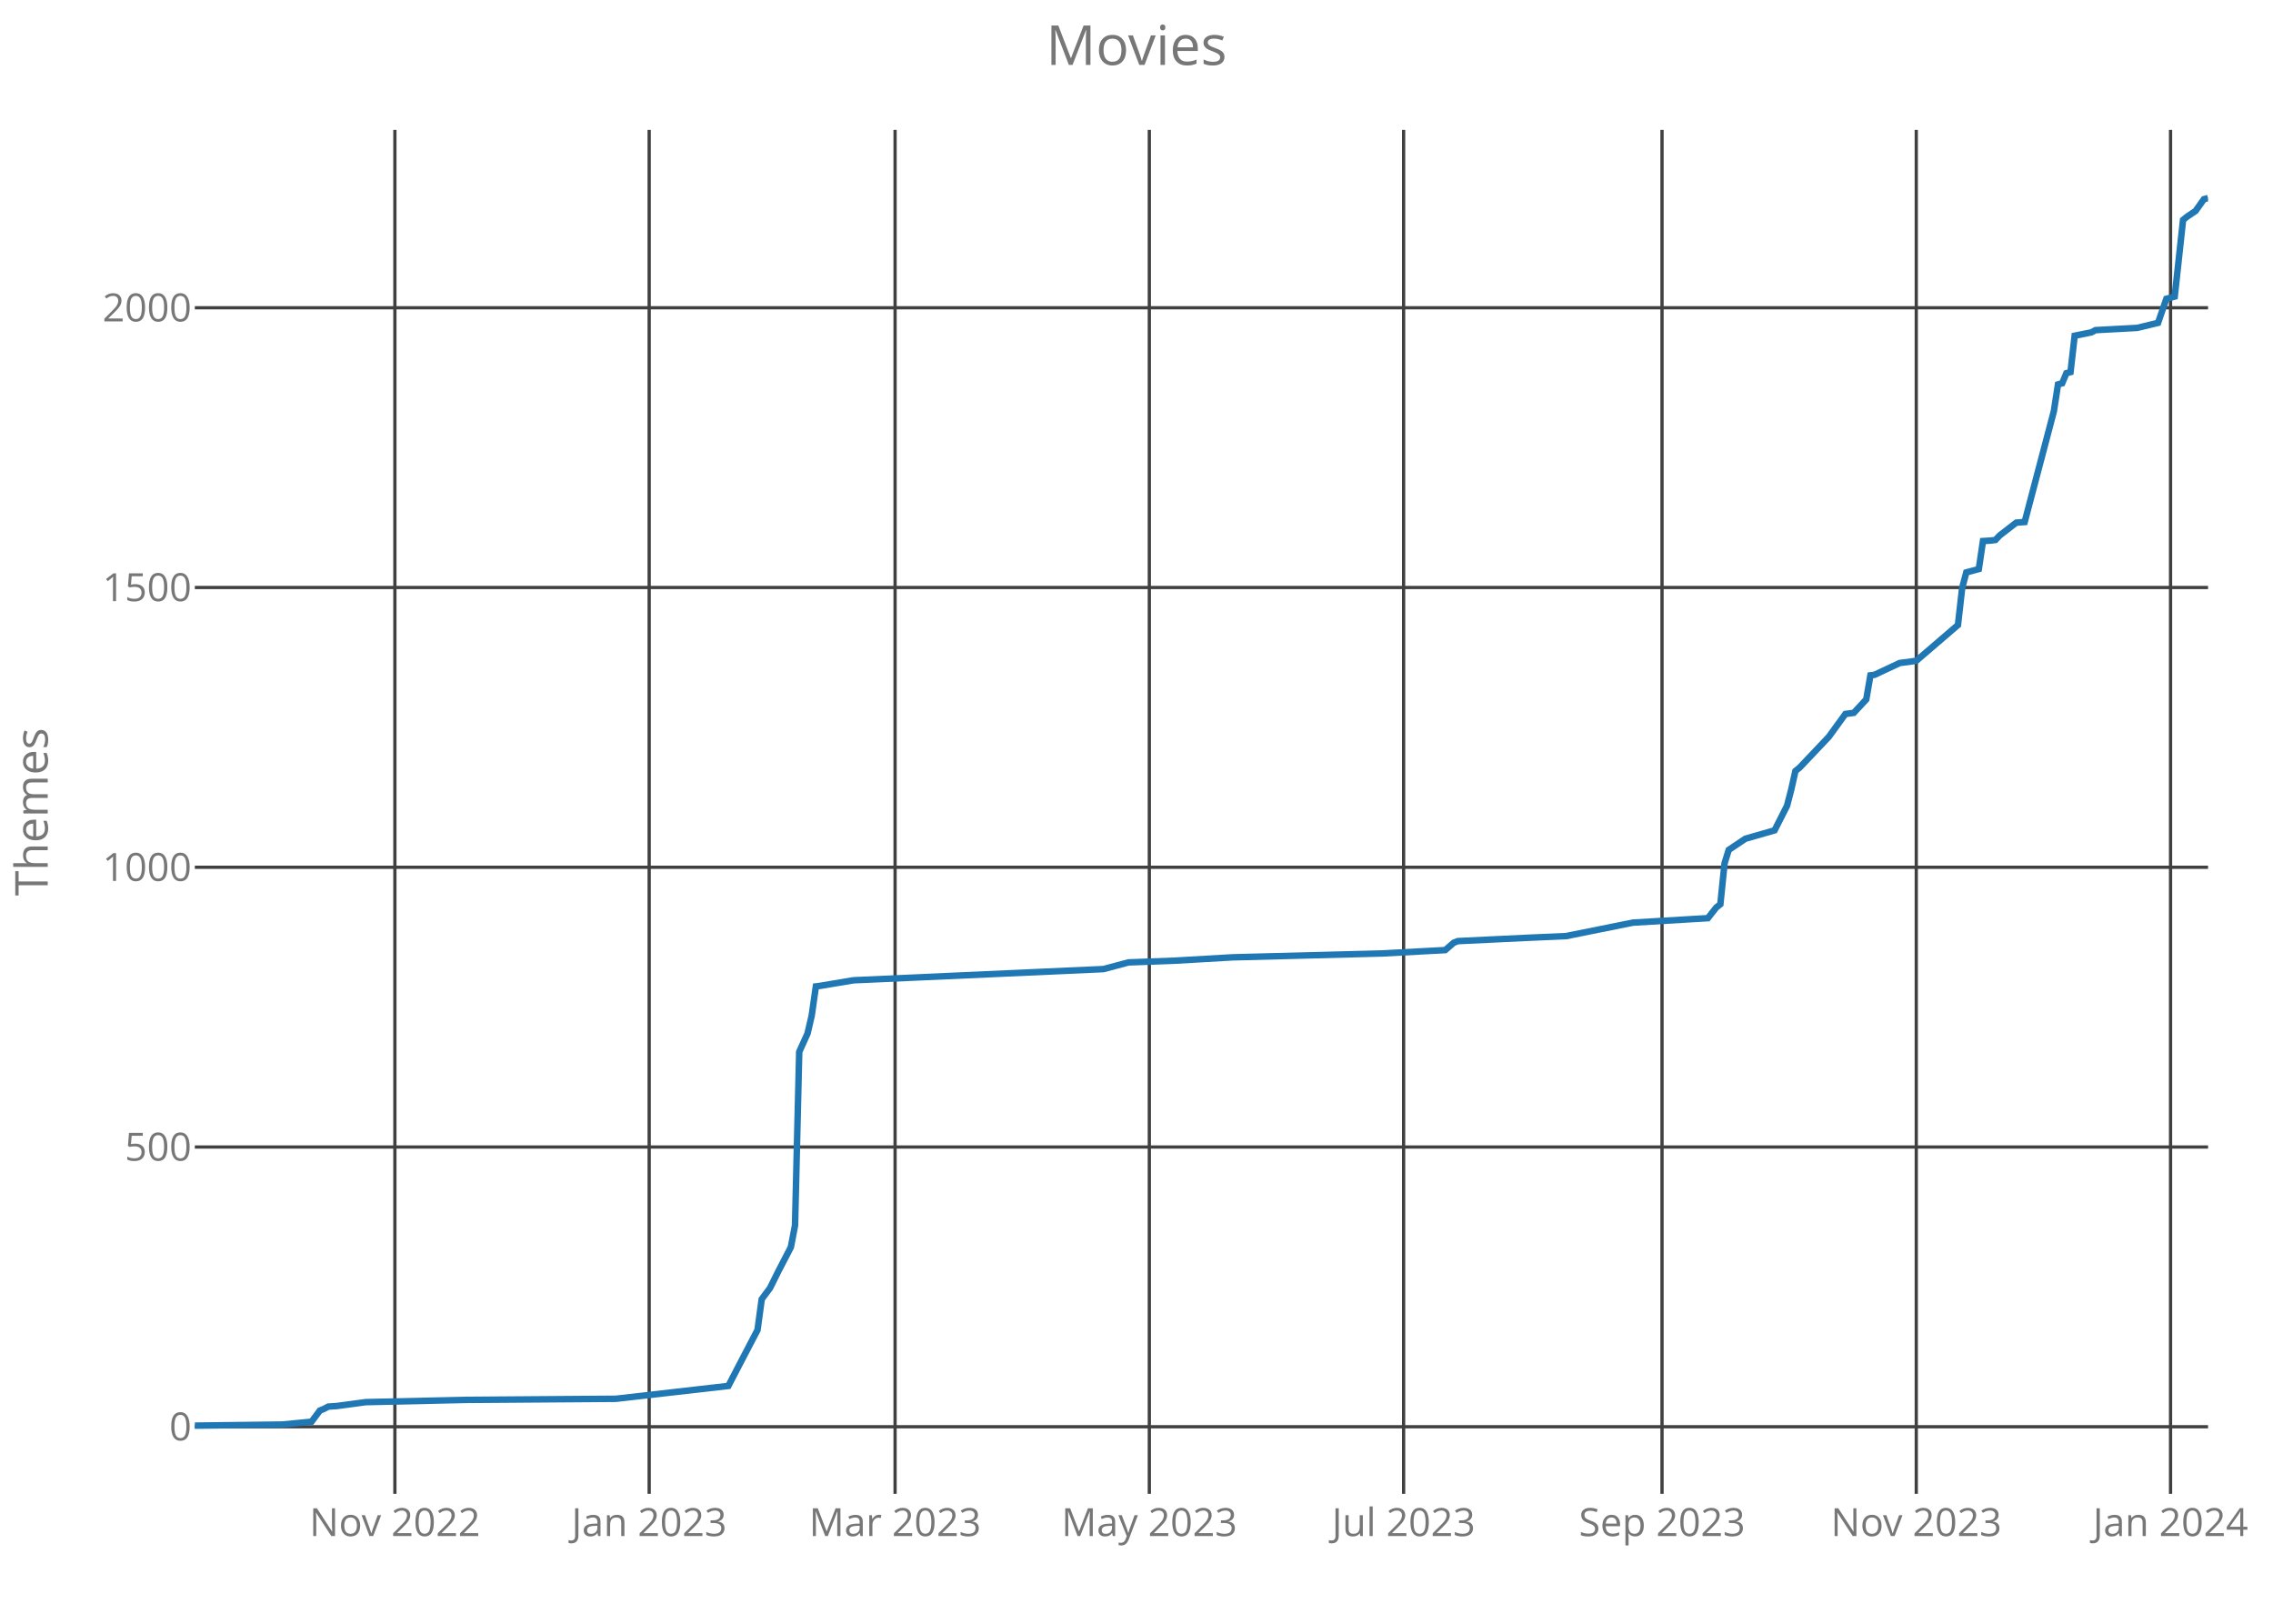
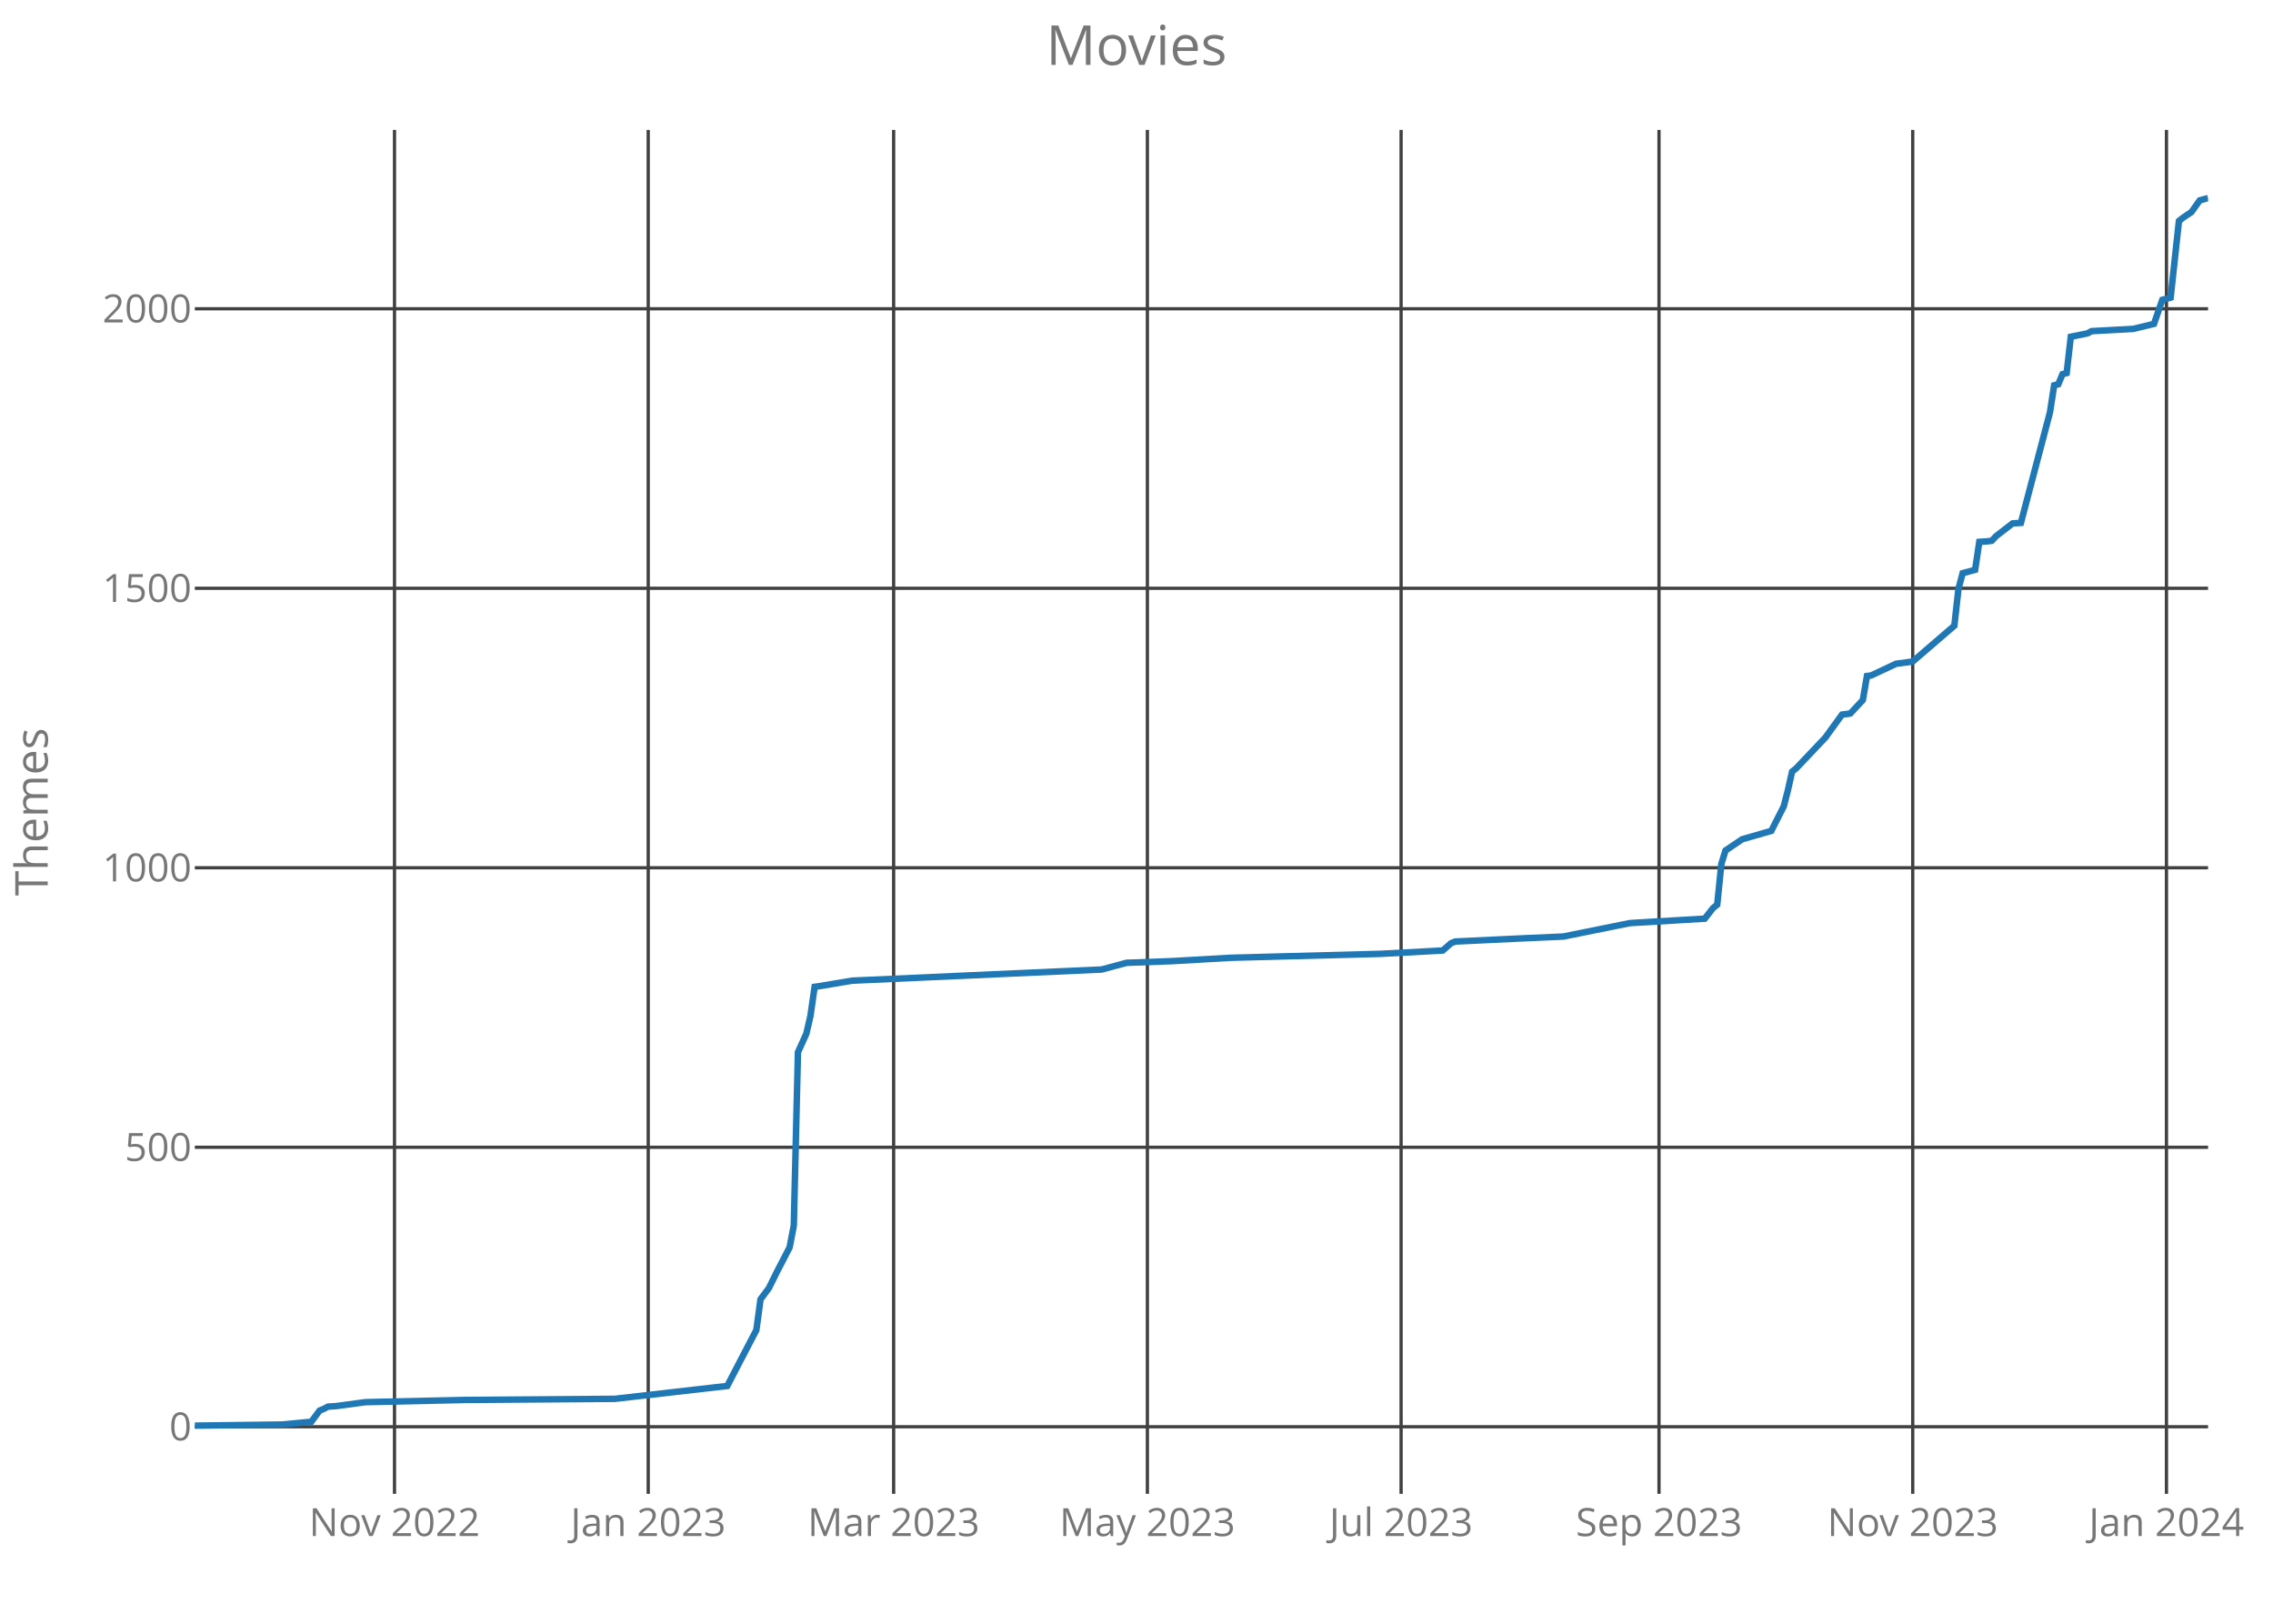
<svg xmlns="http://www.w3.org/2000/svg" class="main-svg" width="700" height="500" style="" viewBox="0 0 700 500">
  <rect x="0" y="0" width="700" height="500" style="fill: rgb(0, 0, 0); fill-opacity: 0;" />
-   <defs id="defs-69f3cc">
+   <defs id="defs-9fba32">
    <g class="clips">
-       <clipPath id="clip69f3ccxyplot" class="plotclip">
+       <clipPath id="clip9fba32xyplot" class="plotclip">
        <rect width="620" height="420" />
      </clipPath>
-       <clipPath class="axesclip" id="clip69f3ccx">
+       <clipPath class="axesclip" id="clip9fba32x">
        <rect x="60" y="0" width="620" height="500" />
      </clipPath>
-       <clipPath class="axesclip" id="clip69f3ccy">
+       <clipPath class="axesclip" id="clip9fba32y">
        <rect x="0" y="40" width="700" height="420" />
      </clipPath>
-       <clipPath class="axesclip" id="clip69f3ccxy">
+       <clipPath class="axesclip" id="clip9fba32xy">
        <rect x="60" y="40" width="620" height="420" />
      </clipPath>
    </g>
    <g class="gradients" />
  </defs>
  <g class="bglayer">
    <rect class="bg" x="60" y="40" width="620" height="420" style="fill: rgb(0, 0, 0); fill-opacity: 0; stroke-width: 0;" />
  </g>
  <g class="layer-below">
    <g class="imagelayer" />
    <g class="shapelayer" />
  </g>
  <g class="cartesianlayer">
    <g class="subplot xy">
      <g class="layer-subplot">
        <g class="shapelayer" />
        <g class="imagelayer" />
      </g>
      <g class="gridlayer">
        <g class="x">
-           <path class="xgrid crisp" transform="translate(121.61,0)" d="M0,40v420" style="stroke: rgb(64, 64, 64); stroke-opacity: 1; stroke-width: 1px;" />
-           <path class="xgrid crisp" transform="translate(199.92,0)" d="M0,40v420" style="stroke: rgb(64, 64, 64); stroke-opacity: 1; stroke-width: 1px;" />
-           <path class="xgrid crisp" transform="translate(275.65,0)" d="M0,40v420" style="stroke: rgb(64, 64, 64); stroke-opacity: 1; stroke-width: 1px;" />
-           <path class="xgrid crisp" transform="translate(353.95,0)" d="M0,40v420" style="stroke: rgb(64, 64, 64); stroke-opacity: 1; stroke-width: 1px;" />
-           <path class="xgrid crisp" transform="translate(432.26,0)" d="M0,40v420" style="stroke: rgb(64, 64, 64); stroke-opacity: 1; stroke-width: 1px;" />
-           <path class="xgrid crisp" transform="translate(511.84,0)" d="M0,40v420" style="stroke: rgb(64, 64, 64); stroke-opacity: 1; stroke-width: 1px;" />
-           <path class="xgrid crisp" transform="translate(590.14,0)" d="M0,40v420" style="stroke: rgb(64, 64, 64); stroke-opacity: 1; stroke-width: 1px;" />
-           <path class="xgrid crisp" transform="translate(668.45,0)" d="M0,40v420" style="stroke: rgb(64, 64, 64); stroke-opacity: 1; stroke-width: 1px;" />
+           <path class="xgrid crisp" transform="translate(121.49,0)" d="M0,40v420" style="stroke: rgb(64, 64, 64); stroke-opacity: 1; stroke-width: 1px;" />
+           <path class="xgrid crisp" transform="translate(199.63,0)" d="M0,40v420" style="stroke: rgb(64, 64, 64); stroke-opacity: 1; stroke-width: 1px;" />
+           <path class="xgrid crisp" transform="translate(275.21,0)" d="M0,40v420" style="stroke: rgb(64, 64, 64); stroke-opacity: 1; stroke-width: 1px;" />
+           <path class="xgrid crisp" transform="translate(353.35,0)" d="M0,40v420" style="stroke: rgb(64, 64, 64); stroke-opacity: 1; stroke-width: 1px;" />
+           <path class="xgrid crisp" transform="translate(431.49,0)" d="M0,40v420" style="stroke: rgb(64, 64, 64); stroke-opacity: 1; stroke-width: 1px;" />
+           <path class="xgrid crisp" transform="translate(510.91,0)" d="M0,40v420" style="stroke: rgb(64, 64, 64); stroke-opacity: 1; stroke-width: 1px;" />
+           <path class="xgrid crisp" transform="translate(589.05,0)" d="M0,40v420" style="stroke: rgb(64, 64, 64); stroke-opacity: 1; stroke-width: 1px;" />
+           <path class="xgrid crisp" transform="translate(667.19,0)" d="M0,40v420" style="stroke: rgb(64, 64, 64); stroke-opacity: 1; stroke-width: 1px;" />
        </g>
        <g class="y">
          <path class="ygrid crisp" transform="translate(0,439.34)" d="M60,0h620" style="stroke: rgb(64, 64, 64); stroke-opacity: 1; stroke-width: 1px;" />
-           <path class="ygrid crisp" transform="translate(0,353.2)" d="M60,0h620" style="stroke: rgb(64, 64, 64); stroke-opacity: 1; stroke-width: 1px;" />
-           <path class="ygrid crisp" transform="translate(0,267.06)" d="M60,0h620" style="stroke: rgb(64, 64, 64); stroke-opacity: 1; stroke-width: 1px;" />
-           <path class="ygrid crisp" transform="translate(0,180.91)" d="M60,0h620" style="stroke: rgb(64, 64, 64); stroke-opacity: 1; stroke-width: 1px;" />
-           <path class="ygrid crisp" transform="translate(0,94.77)" d="M60,0h620" style="stroke: rgb(64, 64, 64); stroke-opacity: 1; stroke-width: 1px;" />
+           <path class="ygrid crisp" transform="translate(0,353.28)" d="M60,0h620" style="stroke: rgb(64, 64, 64); stroke-opacity: 1; stroke-width: 1px;" />
+           <path class="ygrid crisp" transform="translate(0,267.21)" d="M60,0h620" style="stroke: rgb(64, 64, 64); stroke-opacity: 1; stroke-width: 1px;" />
+           <path class="ygrid crisp" transform="translate(0,181.15)" d="M60,0h620" style="stroke: rgb(64, 64, 64); stroke-opacity: 1; stroke-width: 1px;" />
+           <path class="ygrid crisp" transform="translate(0,95.08)" d="M60,0h620" style="stroke: rgb(64, 64, 64); stroke-opacity: 1; stroke-width: 1px;" />
        </g>
      </g>
      <g class="zerolinelayer" />
      <path class="xlines-below crisp" d="M0,0" style="fill: none;" />
      <path class="ylines-below crisp" d="M0,0" style="fill: none;" />
      <g class="overlines-below" />
      <g class="xaxislayer-below">
        <g class="xtick">
-           <text text-anchor="middle" x="0" y="473" transform="translate(121.61,0)" style="font-family: 'Open Sans'; font-size: 12px; fill: rgb(119, 119, 119); fill-opacity: 1; white-space: pre;">Nov 2022</text>
+           <text text-anchor="middle" x="0" y="473" transform="translate(121.49,0)" style="font-family: 'Open Sans'; font-size: 12px; fill: rgb(119, 119, 119); fill-opacity: 1; white-space: pre;">Nov 2022</text>
        </g>
        <g class="xtick">
-           <text text-anchor="middle" x="0" y="473" transform="translate(199.92,0)" style="font-family: 'Open Sans'; font-size: 12px; fill: rgb(119, 119, 119); fill-opacity: 1; white-space: pre;">Jan 2023</text>
+           <text text-anchor="middle" x="0" y="473" transform="translate(199.63,0)" style="font-family: 'Open Sans'; font-size: 12px; fill: rgb(119, 119, 119); fill-opacity: 1; white-space: pre;">Jan 2023</text>
        </g>
        <g class="xtick">
-           <text text-anchor="middle" x="0" y="473" transform="translate(275.65,0)" style="font-family: 'Open Sans'; font-size: 12px; fill: rgb(119, 119, 119); fill-opacity: 1; white-space: pre;">Mar 2023</text>
+           <text text-anchor="middle" x="0" y="473" transform="translate(275.21,0)" style="font-family: 'Open Sans'; font-size: 12px; fill: rgb(119, 119, 119); fill-opacity: 1; white-space: pre;">Mar 2023</text>
        </g>
        <g class="xtick">
-           <text text-anchor="middle" x="0" y="473" transform="translate(353.95,0)" style="font-family: 'Open Sans'; font-size: 12px; fill: rgb(119, 119, 119); fill-opacity: 1; white-space: pre;">May 2023</text>
+           <text text-anchor="middle" x="0" y="473" transform="translate(353.35,0)" style="font-family: 'Open Sans'; font-size: 12px; fill: rgb(119, 119, 119); fill-opacity: 1; white-space: pre;">May 2023</text>
        </g>
        <g class="xtick">
-           <text text-anchor="middle" x="0" y="473" transform="translate(432.26,0)" style="font-family: 'Open Sans'; font-size: 12px; fill: rgb(119, 119, 119); fill-opacity: 1; white-space: pre;">Jul 2023</text>
+           <text text-anchor="middle" x="0" y="473" transform="translate(431.49,0)" style="font-family: 'Open Sans'; font-size: 12px; fill: rgb(119, 119, 119); fill-opacity: 1; white-space: pre;">Jul 2023</text>
        </g>
        <g class="xtick">
-           <text text-anchor="middle" x="0" y="473" transform="translate(511.84,0)" style="font-family: 'Open Sans'; font-size: 12px; fill: rgb(119, 119, 119); fill-opacity: 1; white-space: pre;">Sep 2023</text>
+           <text text-anchor="middle" x="0" y="473" transform="translate(510.91,0)" style="font-family: 'Open Sans'; font-size: 12px; fill: rgb(119, 119, 119); fill-opacity: 1; white-space: pre;">Sep 2023</text>
        </g>
        <g class="xtick">
-           <text text-anchor="middle" x="0" y="473" transform="translate(590.14,0)" style="font-family: 'Open Sans'; font-size: 12px; fill: rgb(119, 119, 119); fill-opacity: 1; white-space: pre;">Nov 2023</text>
+           <text text-anchor="middle" x="0" y="473" transform="translate(589.05,0)" style="font-family: 'Open Sans'; font-size: 12px; fill: rgb(119, 119, 119); fill-opacity: 1; white-space: pre;">Nov 2023</text>
        </g>
        <g class="xtick">
-           <text text-anchor="middle" x="0" y="473" transform="translate(668.45,0)" style="font-family: 'Open Sans'; font-size: 12px; fill: rgb(119, 119, 119); fill-opacity: 1; white-space: pre;">Jan 2024</text>
+           <text text-anchor="middle" x="0" y="473" transform="translate(667.19,0)" style="font-family: 'Open Sans'; font-size: 12px; fill: rgb(119, 119, 119); fill-opacity: 1; white-space: pre;">Jan 2024</text>
        </g>
      </g>
      <g class="yaxislayer-below">
        <g class="ytick">
          <text text-anchor="end" x="59" y="4.2" transform="translate(0,439.34)" style="font-family: 'Open Sans'; font-size: 12px; fill: rgb(119, 119, 119); fill-opacity: 1; white-space: pre;">0</text>
        </g>
        <g class="ytick">
-           <text text-anchor="end" x="59" y="4.2" transform="translate(0,353.2)" style="font-family: 'Open Sans'; font-size: 12px; fill: rgb(119, 119, 119); fill-opacity: 1; white-space: pre;">500</text>
+           <text text-anchor="end" x="59" y="4.2" transform="translate(0,353.28)" style="font-family: 'Open Sans'; font-size: 12px; fill: rgb(119, 119, 119); fill-opacity: 1; white-space: pre;">500</text>
        </g>
        <g class="ytick">
-           <text text-anchor="end" x="59" y="4.2" transform="translate(0,267.06)" style="font-family: 'Open Sans'; font-size: 12px; fill: rgb(119, 119, 119); fill-opacity: 1; white-space: pre;">1000</text>
+           <text text-anchor="end" x="59" y="4.2" transform="translate(0,267.21)" style="font-family: 'Open Sans'; font-size: 12px; fill: rgb(119, 119, 119); fill-opacity: 1; white-space: pre;">1000</text>
        </g>
        <g class="ytick">
-           <text text-anchor="end" x="59" y="4.2" transform="translate(0,180.91)" style="font-family: 'Open Sans'; font-size: 12px; fill: rgb(119, 119, 119); fill-opacity: 1; white-space: pre;">1500</text>
+           <text text-anchor="end" x="59" y="4.2" transform="translate(0,181.15)" style="font-family: 'Open Sans'; font-size: 12px; fill: rgb(119, 119, 119); fill-opacity: 1; white-space: pre;">1500</text>
        </g>
        <g class="ytick">
-           <text text-anchor="end" x="59" y="4.2" transform="translate(0,94.77)" style="font-family: 'Open Sans'; font-size: 12px; fill: rgb(119, 119, 119); fill-opacity: 1; white-space: pre;">2000</text>
+           <text text-anchor="end" x="59" y="4.2" transform="translate(0,95.08)" style="font-family: 'Open Sans'; font-size: 12px; fill: rgb(119, 119, 119); fill-opacity: 1; white-space: pre;">2000</text>
        </g>
      </g>
      <g class="overaxes-below" />
-       <g class="plot" transform="translate(60,40)" clip-path="url('#clip69f3ccxyplot')">
+       <g class="plot" transform="translate(60,40)" clip-path="url('#clip9fba32xyplot')">
        <g class="scatterlayer mlayer">
-           <g class="trace scatter trace26690f" style="stroke-miterlimit: 2; opacity: 1;">
+           <g class="trace scatter trace3cae96" style="stroke-miterlimit: 2; opacity: 1;">
            <g class="fills" />
            <g class="errorbars" />
            <g class="lines">
-               <path class="js-line" d="M0,399L26.96,398.66L35.94,397.79L38.51,394.35L39.79,393.83L41.08,393.14L43.64,392.97L52.63,391.76L83.44,391.07L129.65,390.73L164.31,386.77L168.16,379.36L173.29,369.54L174.58,360.06L177.14,356.62L179.71,351.45L183.56,344.04L184.84,337.32L186.13,283.91L188.7,278.23L189.98,272.71L191.26,263.75L192.55,263.58L202.82,261.86L279.83,258.41L287.54,256.35L301.66,255.83L319.63,254.79L365.84,253.59L385.09,252.56L387.66,250.32L388.94,249.8L410.77,248.76L422.32,248.25L442.86,244.11L465.96,242.73L468.53,239.46L469.81,238.43L471.1,225.85L472.38,221.72L473.66,220.85L477.52,218.27L486.5,215.69L490.35,208.1L491.64,203.11L492.92,197.42L494.2,196.39L503.19,186.91L508.32,179.85L510.89,179.51L514.74,175.37L516.02,167.96L517.31,167.79L525.01,164.17L530.14,163.48L542.98,152.46L544.27,141.08L545.55,136.26L549.4,135.23L550.68,126.61L553.25,126.44L554.53,126.27L555.82,124.89L560.95,120.93L563.52,120.75L572.51,86.64L573.79,78.37L575.07,78.03L576.36,74.93L577.64,74.58L578.92,63.38L584.06,62.35L585.34,61.66L598.18,60.97L604.6,59.42L607.16,52.01L609.73,51.32L612.3,27.72L613.58,26.69L616.15,24.96L618.72,21.34L620,21" style="vector-effect: non-scaling-stroke; fill: none; stroke: rgb(31, 119, 180); stroke-opacity: 1; stroke-width: 2px; opacity: 1;" />
+               <path class="js-line" d="M0,399L26.9,398.66L35.87,397.8L38.43,394.35L39.71,393.84L40.99,393.15L43.55,392.98L52.52,391.77L83.26,391.08L129.38,390.74L163.97,386.78L167.81,379.38L172.93,369.57L174.21,360.1L176.78,356.66L179.34,351.49L183.18,344.09L184.46,337.38L185.74,284.02L188.31,278.34L189.59,272.83L190.87,263.88L192.15,263.7L202.4,261.98L279.26,258.54L286.94,256.48L301.03,255.96L318.97,254.93L365.08,253.72L384.3,252.69L386.86,250.45L388.14,249.93L409.92,248.9L421.45,248.39L441.94,244.25L465,242.88L467.56,239.61L468.84,238.57L470.12,226.01L471.4,221.88L472.69,221.02L476.53,218.43L485.5,215.85L489.34,208.28L490.62,203.29L491.9,197.61L493.18,196.57L502.15,187.11L507.27,180.05L509.83,179.7L513.68,175.57L514.96,168.17L516.24,168L523.93,164.39L529.05,163.7L541.86,152.68L543.14,141.32L544.42,136.5L548.26,135.47L549.55,126.86L552.11,126.69L553.39,126.52L554.67,125.14L559.79,121.18L562.36,121.01L571.32,86.93L572.6,78.66L573.88,78.32L575.17,75.22L576.45,74.88L577.73,63.69L582.85,62.66L584.13,61.97L596.94,61.28L603.35,59.73L605.91,52.33L608.47,51.64L611.03,28.06L612.31,27.02L614.88,25.3L617.44,21.69L620,21" style="vector-effect: non-scaling-stroke; fill: none; stroke: rgb(31, 119, 180); stroke-opacity: 1; stroke-width: 2px; opacity: 1;" />
            </g>
            <g class="points" />
            <g class="text" />
          </g>
        </g>
      </g>
      <g class="overplot" />
      <path class="xlines-above" />
      <path class="ylines-above" />
      <g class="overlines-above" />
      <g class="xaxislayer-above" />
      <g class="yaxislayer-above" />
      <g class="overaxes-above" />
    </g>
  </g>
  <g class="polarlayer" />
  <g class="ternarylayer" />
  <g class="geolayer" />
  <g class="funnelarealayer" />
  <g class="pielayer" />
  <g class="treemaplayer" />
  <g class="sunburstlayer" />
  <g class="glimages" />
-   <defs id="topdefs-69f3cc">
+   <defs id="topdefs-9fba32">
    <g class="clips" />
  </defs>
  <g class="layer-above">
    <g class="imagelayer" />
    <g class="shapelayer" />
  </g>
  <g class="infolayer">
    <g class="g-gtitle">
      <text class="gtitle" x="350" y="20" text-anchor="middle" dy="0em" style="font-family: 'Open Sans'; font-size: 17px; fill: rgb(119, 119, 119); opacity: 1; font-weight: normal; white-space: pre;">Movies</text>
    </g>
    <g class="g-xtitle" />
    <g class="g-ytitle">
      <text class="ytitle" transform="rotate(-90,14.7,250)" x="14.7" y="250" text-anchor="middle" style="font-family: 'Open Sans'; font-size: 14px; fill: rgb(119, 119, 119); opacity: 1; font-weight: normal; white-space: pre;">Themes</text>
    </g>
  </g>
</svg>
